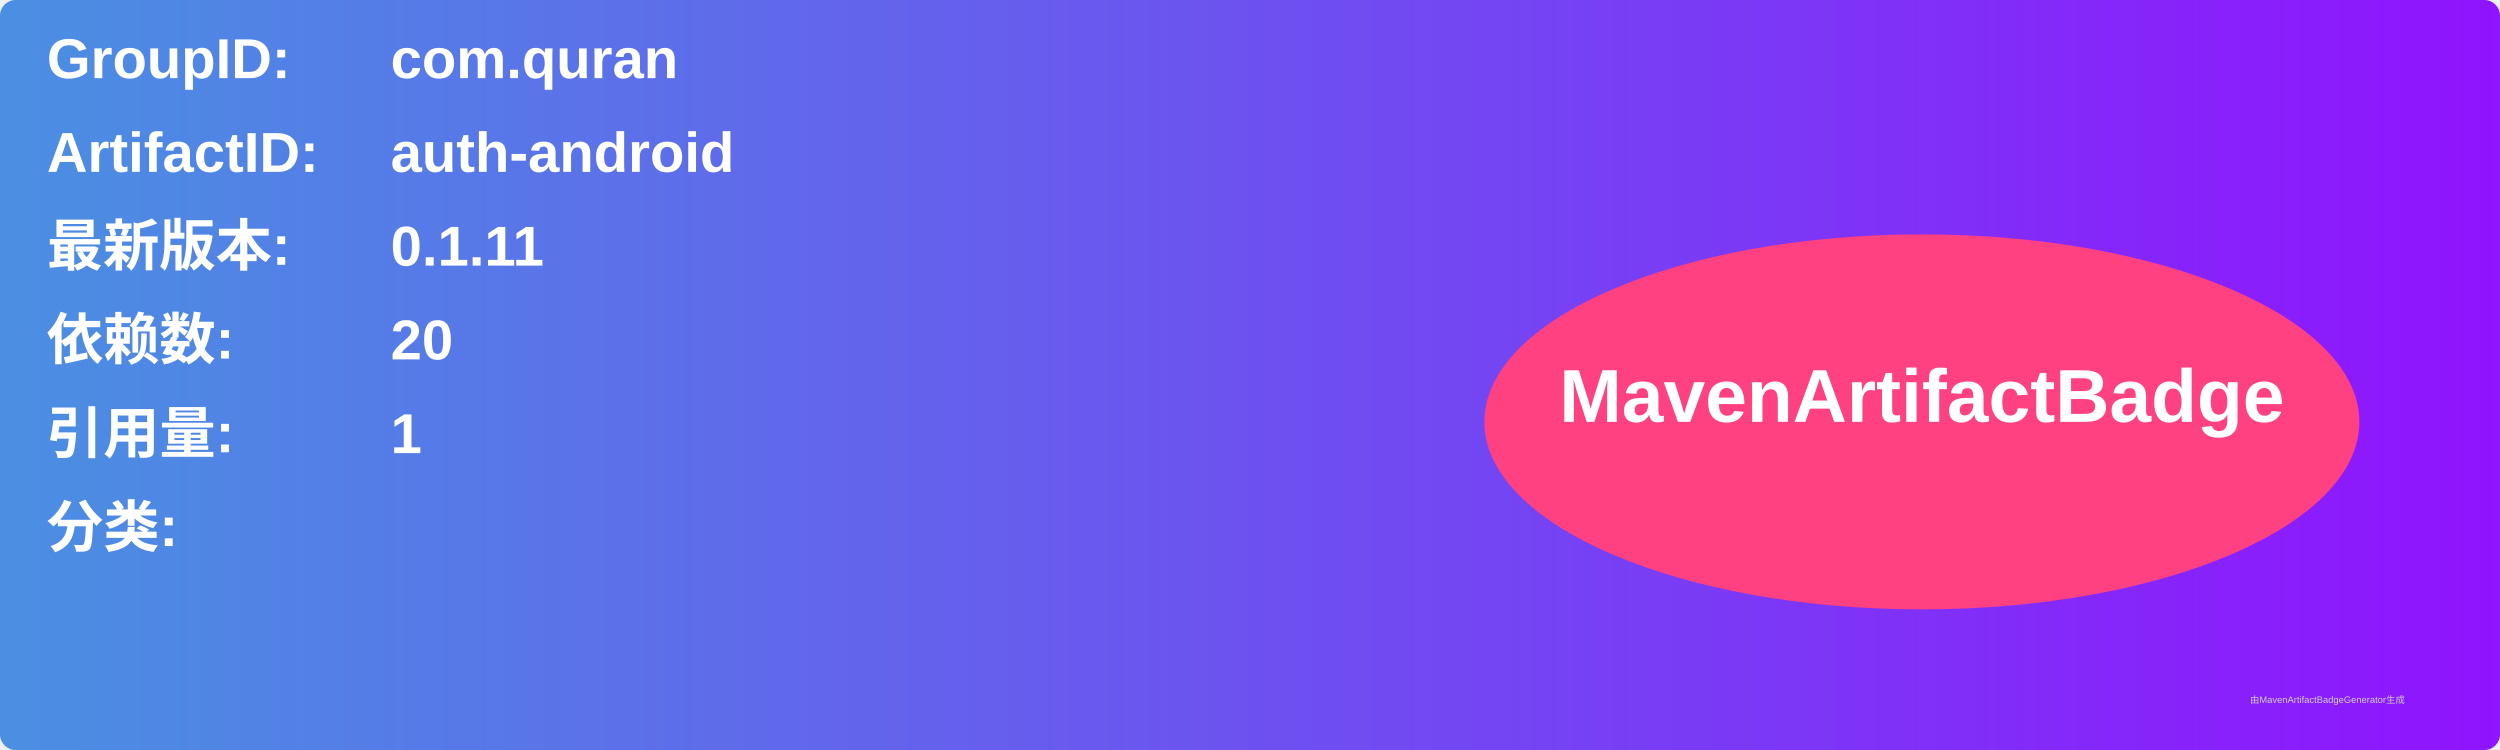
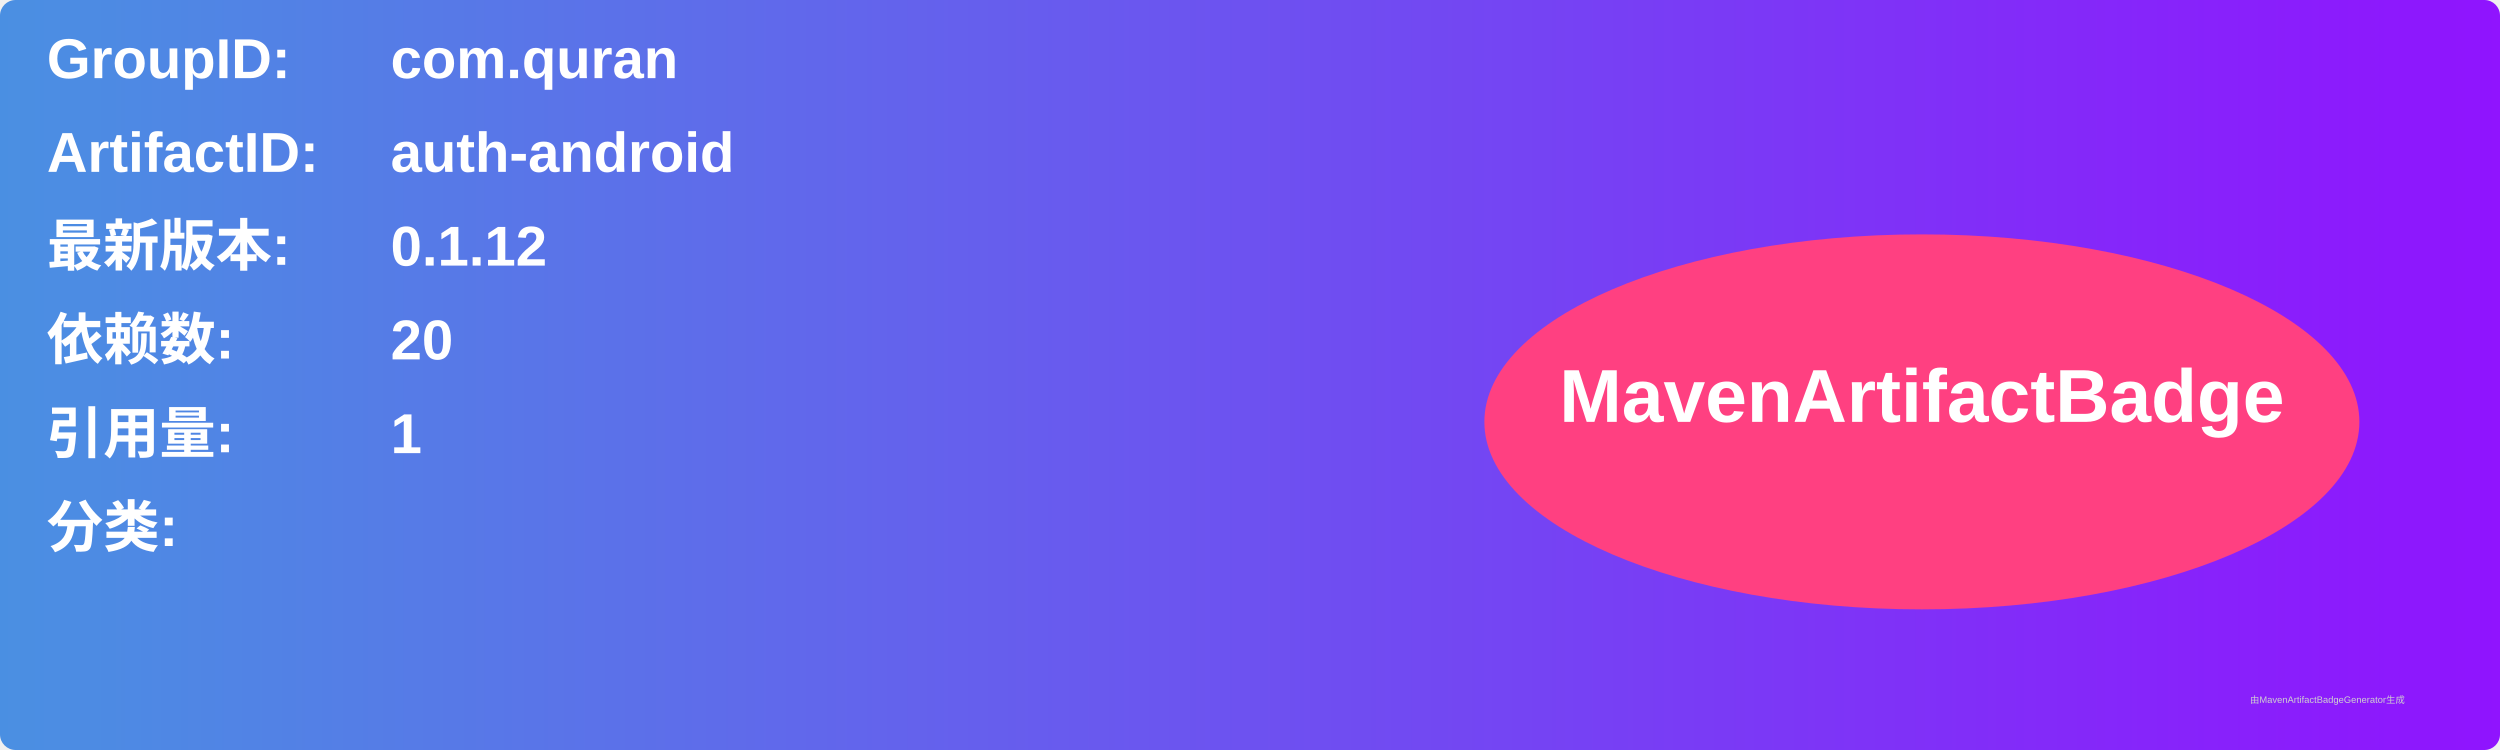
<svg xmlns="http://www.w3.org/2000/svg" width="800" height="240" viewBox="0 0 800 240">
  <linearGradient id="grad" x1="0%" y1="0%" x2="100%" y2="0%">
    <stop offset="0%" stop-color="#4a90e2" />
    <stop offset="100%" stop-color="#9013fe" />
  </linearGradient>
  <rect width="100%" height="100%" rx="5" ry="5" fill="url(#grad)" />
  <g transform="translate(15, 15)">
    <text x="0" y="10" font-family="Arial" font-size="18" fill="white" font-weight="bold" width="260">GroupID:</text>
    <text x="110" y="10" font-family="Arial" font-size="18" fill="white" font-weight="bold" width="460">com.quran</text>
    <text x="0" y="40" font-family="Arial" font-size="18" fill="white" font-weight="bold" width="260">ArtifactID:</text>
    <text x="110" y="40" font-family="Arial" font-size="18" fill="white" font-weight="bold" width="460">auth-android</text>
    <text x="0" y="70" font-family="Arial" font-size="18" fill="white" font-weight="bold">最新版本:</text>
    <text x="110" y="70" font-family="Arial" font-size="18" fill="white" font-weight="bold">
-       <tspan font-weight="bold">0.1.11</tspan>
+       <tspan font-weight="bold">0.1.12</tspan>
    </text>
    <text x="0" y="100" font-family="Arial" font-size="18" fill="white" font-weight="bold">依赖数: </text>
    <text x="110" y="100" font-family="Arial" font-size="18" fill="white">
      <tspan font-weight="bold">20</tspan>
    </text>
    <text x="0" y="130" font-family="Arial" font-size="18" fill="white" font-weight="bold">引用量: </text>
    <text x="110" y="130" font-family="Arial" font-size="18" fill="white">
      <tspan font-weight="bold">1</tspan>
    </text>
    <text x="0" y="160" font-family="Arial" font-size="18" fill="white" font-weight="bold">分类:</text>
    <text x="10" y="190" font-family="Arial" font-size="10" fill="white">
      <tspan font-weight="bold" />
    </text>
    <ellipse cx="600" cy="120" rx="140" ry="60" fill="#ff4081" />
    <text x="600" y="120" text-anchor="middle" font-family="Arial" font-size="24" fill="white" font-weight="bold">MavenArtifactBadge</text>
  </g>
  <text x="720" y="225" font-family="Arial" font-size="3" fill="#d0d0d0">由MavenArtifactBadgeGenerator生成</text>
</svg>
